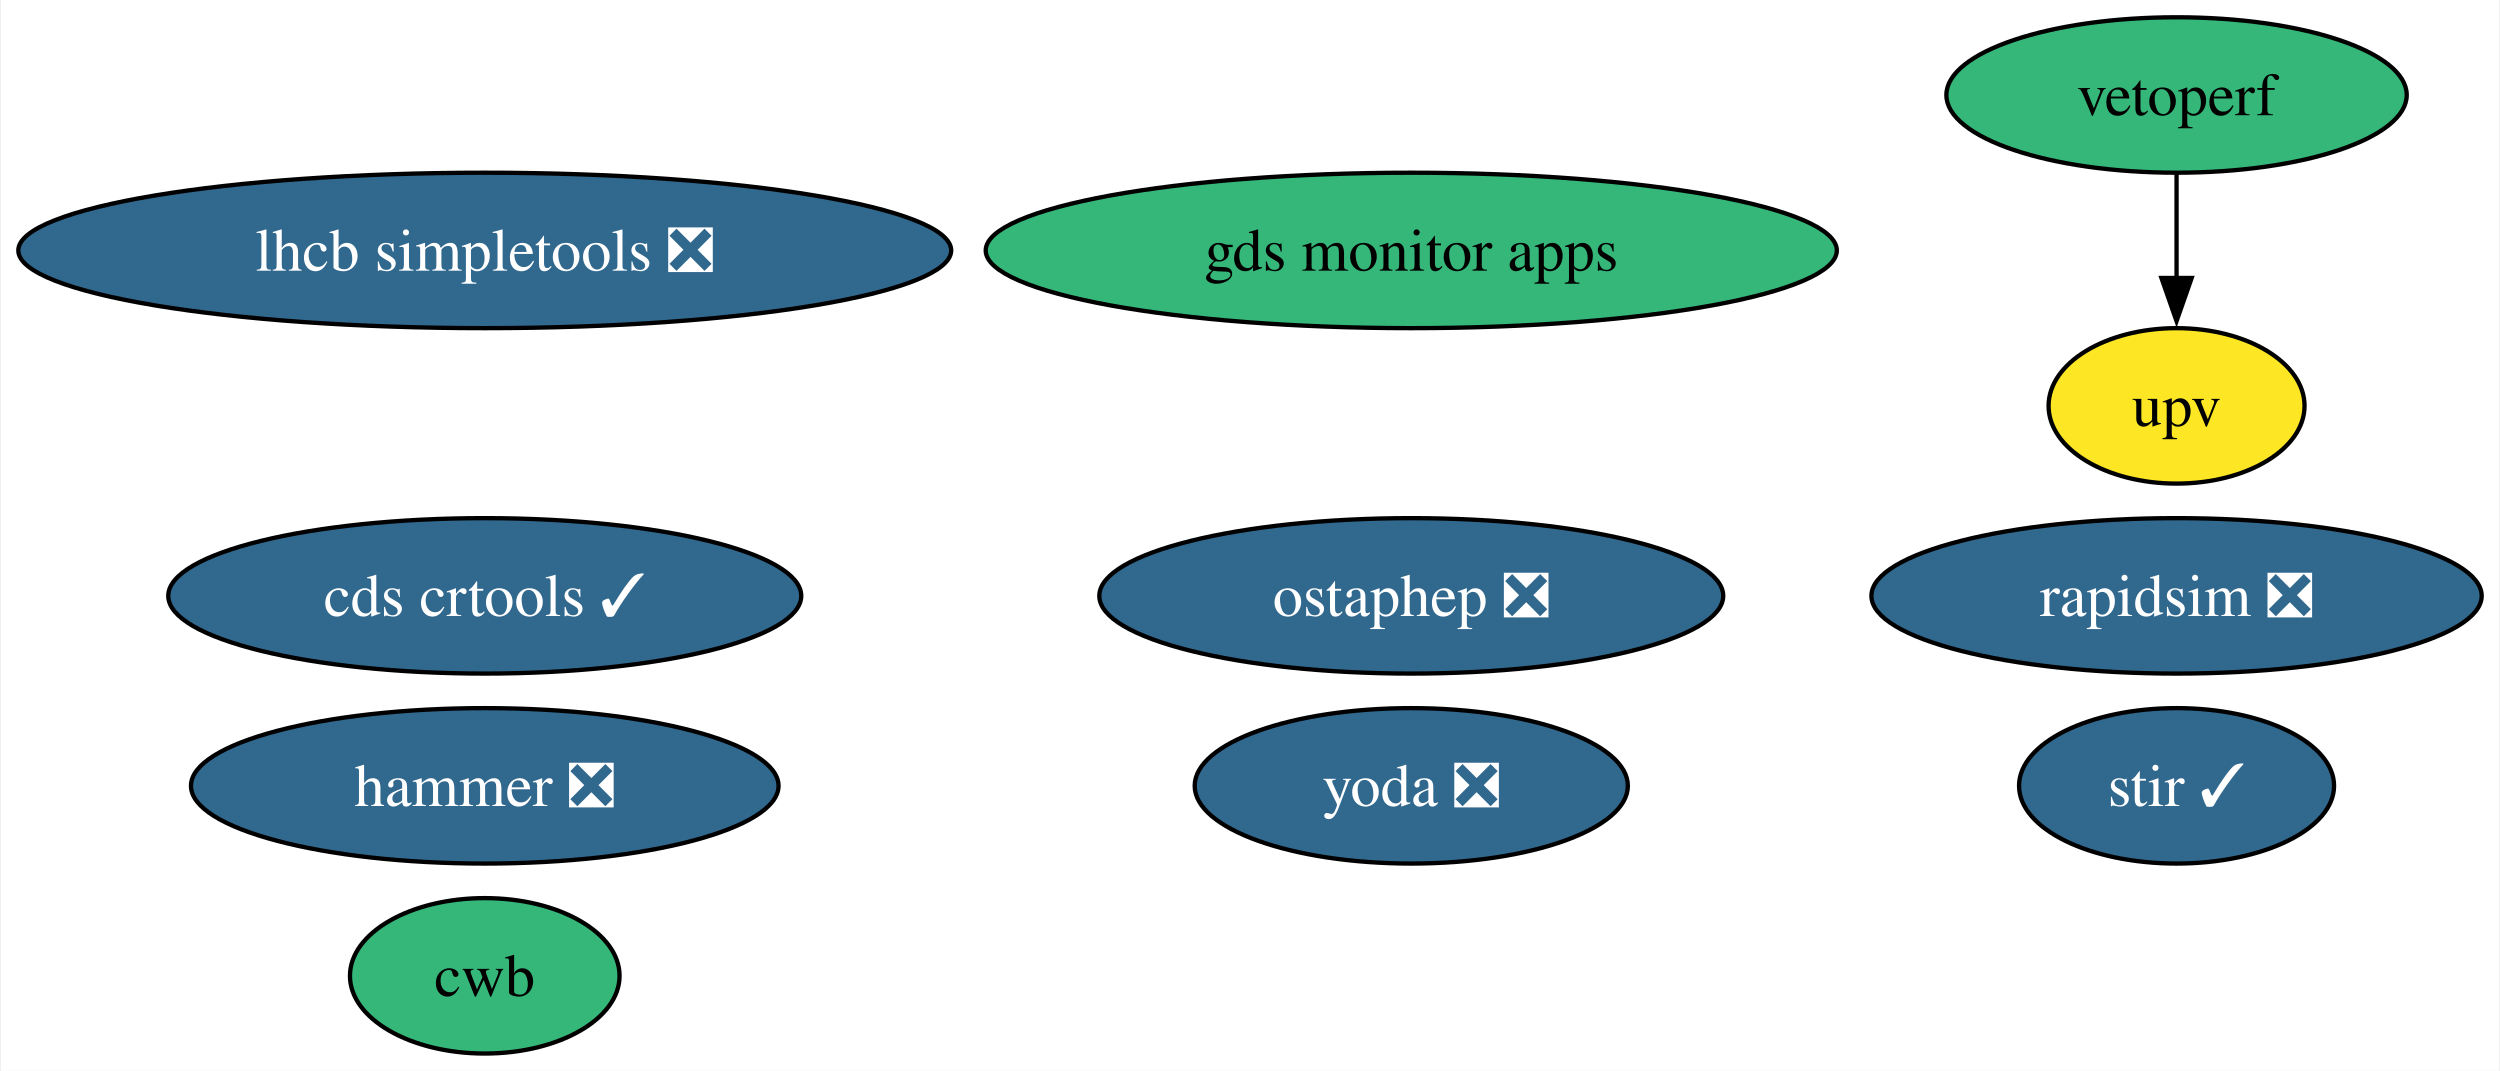
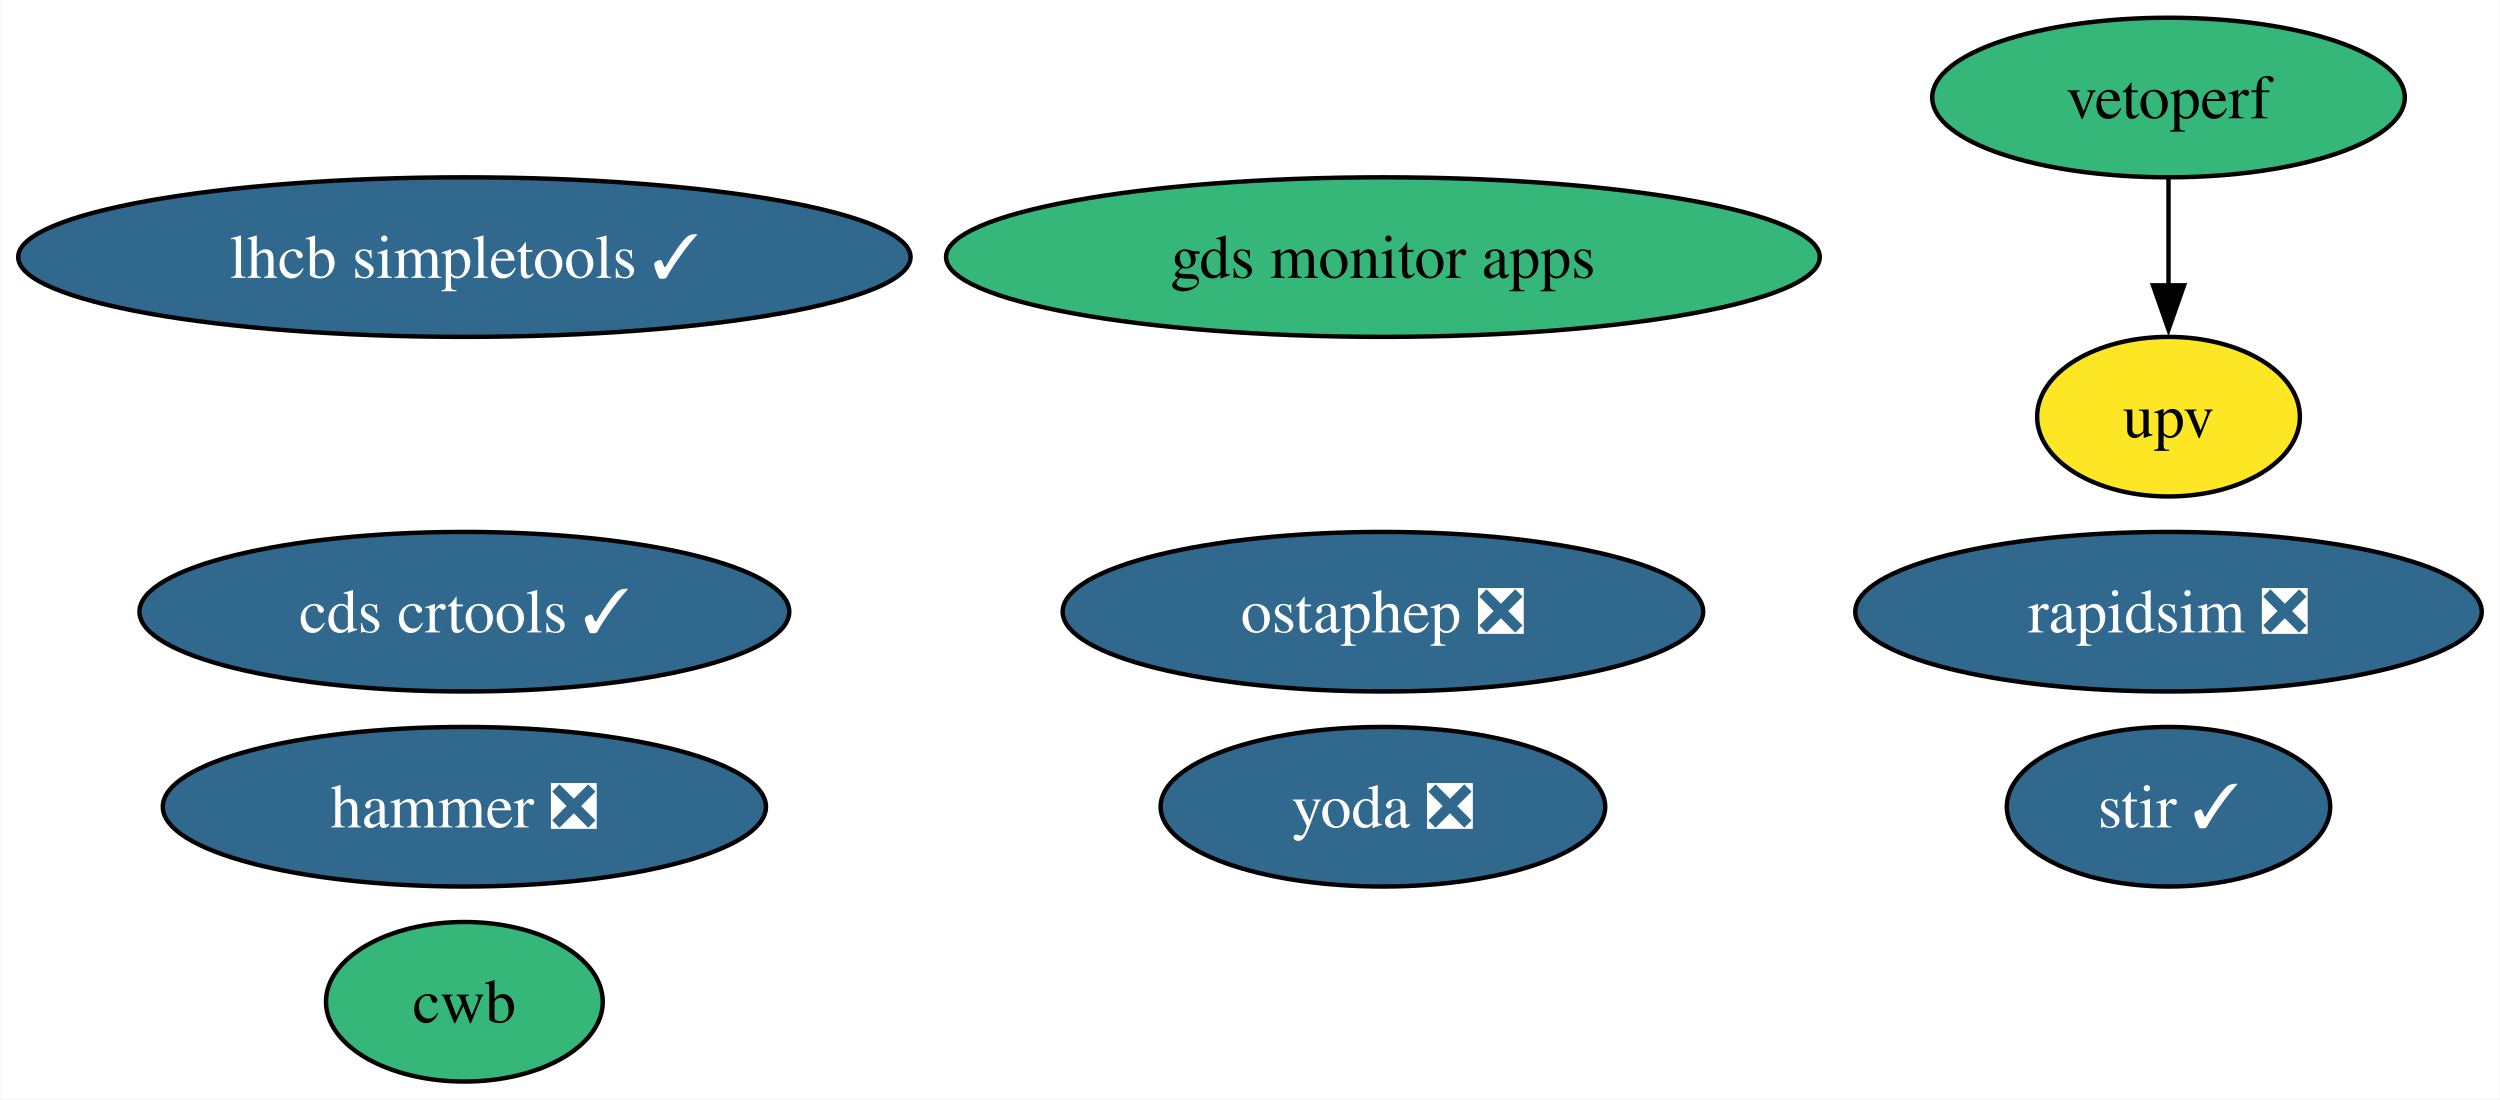
- <svg xmlns="http://www.w3.org/2000/svg" xmlns:xlink="http://www.w3.org/1999/xlink" width="579pt" height="248pt" viewBox="0.00 0.00 578.52 248.00">
+ <svg xmlns="http://www.w3.org/2000/svg" xmlns:xlink="http://www.w3.org/1999/xlink" width="564pt" height="248pt" viewBox="0.00 0.00 563.79 248.00">
  <g id="graph0" class="graph" transform="scale(1 1) rotate(0) translate(4 244)">
-     <polygon fill="white" stroke="none" points="-4,4 -4,-244 574.52,-244 574.52,4 -4,4" />
+     <polygon fill="white" stroke="none" points="-4,4 -4,-244 559.79,-244 559.79,4 -4,4" />
    <g id="node1" class="node">
      <g id="a_node1">
        <a xlink:href="https://github.com/conda-forge/stir-feedstock/pull/125" xlink:title="stir ✓">
-           <ellipse fill="#31688e" stroke="black" cx="499.85" cy="-62" rx="36.48" ry="18" />
-           <text text-anchor="middle" x="499.85" y="-57.33" font-family="Times,serif" font-size="14.00" fill="white">stir ✓</text>
+           <ellipse fill="#31688e" stroke="black" cx="485.11" cy="-62" rx="36.48" ry="18" />
+           <text text-anchor="middle" x="485.11" y="-57.33" font-family="Times,serif" font-size="14.00" fill="white">stir ✓</text>
        </a>
      </g>
    </g>
    <g id="node2" class="node">
      <g id="a_node2">
        <a xlink:href="https://github.com/conda-forge/rapidsim-feedstock/pull/28" xlink:title="rapidsim ❎">
-           <ellipse fill="#31688e" stroke="black" cx="499.85" cy="-106" rx="70.67" ry="18" />
-           <text text-anchor="middle" x="499.85" y="-101.33" font-family="Times,serif" font-size="14.00" fill="white">rapidsim ❎</text>
+           <ellipse fill="#31688e" stroke="black" cx="485.11" cy="-106" rx="70.67" ry="18" />
+           <text text-anchor="middle" x="485.11" y="-101.33" font-family="Times,serif" font-size="14.00" fill="white">rapidsim ❎</text>
        </a>
      </g>
    </g>
    <g id="node3" class="node">
      <g id="a_node3">
        <a xlink:href="https://github.com/conda-forge/ostaphep-feedstock/pull/142" xlink:title="ostaphep ❎">
-           <ellipse fill="#31688e" stroke="black" cx="322.61" cy="-106" rx="72.25" ry="18" />
-           <text text-anchor="middle" x="322.61" y="-101.33" font-family="Times,serif" font-size="14.00" fill="white">ostaphep ❎</text>
+           <ellipse fill="#31688e" stroke="black" cx="307.88" cy="-106" rx="72.25" ry="18" />
+           <text text-anchor="middle" x="307.88" y="-101.33" font-family="Times,serif" font-size="14.00" fill="white">ostaphep ❎</text>
        </a>
      </g>
    </g>
    <g id="node4" class="node">
      <g id="a_node4">
-         <a xlink:href="https://github.com/conda-forge/lhcb-simpletools-feedstock/pull/35" xlink:title="lhcb simpletools ❎">
-           <ellipse fill="#31688e" stroke="black" cx="108.03" cy="-186" rx="108.03" ry="18" />
-           <text text-anchor="middle" x="108.03" y="-181.32" font-family="Times,serif" font-size="14.00" fill="white">lhcb simpletools ❎</text>
+         <a xlink:href="https://github.com/conda-forge/lhcb-simpletools-feedstock/pull/35" xlink:title="lhcb simpletools ✓">
+           <ellipse fill="#31688e" stroke="black" cx="100.66" cy="-186" rx="100.66" ry="18" />
+           <text text-anchor="middle" x="100.66" y="-181.32" font-family="Times,serif" font-size="14.00" fill="white">lhcb simpletools ✓</text>
        </a>
      </g>
    </g>
    <g id="node5" class="node">
      <g id="a_node5">
        <a xlink:href="https://github.com/conda-forge/hammer-feedstock/pull/51" xlink:title="hammer ❎">
-           <ellipse fill="#31688e" stroke="black" cx="108.03" cy="-62" rx="68.04" ry="18" />
-           <text text-anchor="middle" x="108.03" y="-57.33" font-family="Times,serif" font-size="14.00" fill="white">hammer ❎</text>
+           <ellipse fill="#31688e" stroke="black" cx="100.66" cy="-62" rx="68.04" ry="18" />
+           <text text-anchor="middle" x="100.66" y="-57.33" font-family="Times,serif" font-size="14.00" fill="white">hammer ❎</text>
        </a>
      </g>
    </g>
    <g id="node6" class="node">
      <g id="a_node6">
        <a xlink:href="https://github.com/conda-forge/yoda-feedstock/pull/43" xlink:title="yoda ❎">
-           <ellipse fill="#31688e" stroke="black" cx="322.61" cy="-62" rx="50.16" ry="18" />
-           <text text-anchor="middle" x="322.61" y="-57.33" font-family="Times,serif" font-size="14.00" fill="white">yoda ❎</text>
+           <ellipse fill="#31688e" stroke="black" cx="307.88" cy="-62" rx="50.16" ry="18" />
+           <text text-anchor="middle" x="307.88" y="-57.33" font-family="Times,serif" font-size="14.00" fill="white">yoda ❎</text>
        </a>
      </g>
    </g>
    <g id="node7" class="node">
      <g id="a_node7">
        <a xlink:href="https://github.com/conda-forge/cds-crtools-feedstock/pull/86" xlink:title="cds crtools ✓">
-           <ellipse fill="#31688e" stroke="black" cx="108.03" cy="-106" rx="73.3" ry="18" />
-           <text text-anchor="middle" x="108.03" y="-101.33" font-family="Times,serif" font-size="14.00" fill="white">cds crtools ✓</text>
+           <ellipse fill="#31688e" stroke="black" cx="100.66" cy="-106" rx="73.3" ry="18" />
+           <text text-anchor="middle" x="100.66" y="-101.33" font-family="Times,serif" font-size="14.00" fill="white">cds crtools ✓</text>
        </a>
      </g>
    </g>
    <g id="node8" class="node">
      <g id="a_node8">
        <a xlink:href="https://github.com/conda-forge/vetoperf-feedstock" xlink:title="vetoperf">
-           <ellipse fill="#35b779" stroke="black" cx="499.85" cy="-222" rx="53.31" ry="18" />
-           <text text-anchor="middle" x="499.85" y="-217.32" font-family="Times,serif" font-size="14.00">vetoperf</text>
+           <ellipse fill="#35b779" stroke="black" cx="485.11" cy="-222" rx="53.31" ry="18" />
+           <text text-anchor="middle" x="485.11" y="-217.32" font-family="Times,serif" font-size="14.00">vetoperf</text>
        </a>
      </g>
    </g>
    <g id="node9" class="node">
      <g id="a_node9">
        <a xlink:href="https://github.com/conda-forge/upv-feedstock" xlink:title="upv">
-           <ellipse fill="#fde725" stroke="black" cx="499.85" cy="-150" rx="29.64" ry="18" />
-           <text text-anchor="middle" x="499.85" y="-145.32" font-family="Times,serif" font-size="14.00">upv</text>
+           <ellipse fill="#fde725" stroke="black" cx="485.11" cy="-150" rx="29.64" ry="18" />
+           <text text-anchor="middle" x="485.11" y="-145.32" font-family="Times,serif" font-size="14.00">upv</text>
        </a>
      </g>
    </g>
    <g id="edge1" class="edge">
-       <path fill="none" stroke="black" d="M499.85,-203.7C499.85,-196.41 499.85,-187.73 499.85,-179.54" />
-       <polygon fill="black" stroke="black" points="503.35,-179.62 499.85,-169.62 496.35,-179.62 503.35,-179.62" />
+       <path fill="none" stroke="black" d="M485.11,-203.7C485.11,-196.41 485.11,-187.73 485.11,-179.54" />
+       <polygon fill="black" stroke="black" points="488.61,-179.62 485.11,-169.62 481.61,-179.62 488.61,-179.62" />
    </g>
    <g id="node10" class="node">
      <g id="a_node10">
        <a xlink:href="https://github.com/conda-forge/cwb-feedstock" xlink:title="cwb">
-           <ellipse fill="#35b779" stroke="black" cx="108.03" cy="-18" rx="31.22" ry="18" />
-           <text text-anchor="middle" x="108.03" y="-13.32" font-family="Times,serif" font-size="14.00">cwb</text>
+           <ellipse fill="#35b779" stroke="black" cx="100.66" cy="-18" rx="31.22" ry="18" />
+           <text text-anchor="middle" x="100.66" y="-13.32" font-family="Times,serif" font-size="14.00">cwb</text>
        </a>
      </g>
    </g>
    <g id="node11" class="node">
      <g id="a_node11">
        <a xlink:href="https://github.com/conda-forge/gds-monitor-apps-feedstock" xlink:title="gds monitor apps">
-           <ellipse fill="#35b779" stroke="black" cx="322.61" cy="-186" rx="98.56" ry="18" />
-           <text text-anchor="middle" x="322.61" y="-181.32" font-family="Times,serif" font-size="14.00">gds monitor apps</text>
+           <ellipse fill="#35b779" stroke="black" cx="307.88" cy="-186" rx="98.56" ry="18" />
+           <text text-anchor="middle" x="307.88" y="-181.32" font-family="Times,serif" font-size="14.00">gds monitor apps</text>
        </a>
      </g>
    </g>
  </g>
</svg>
